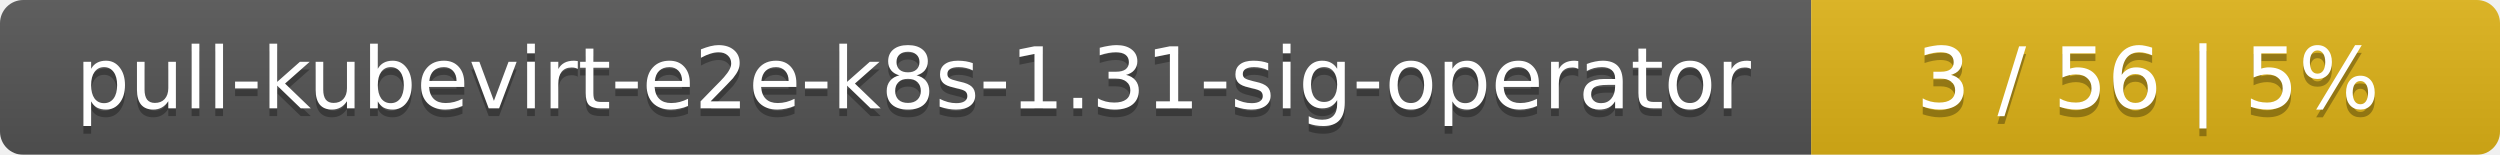
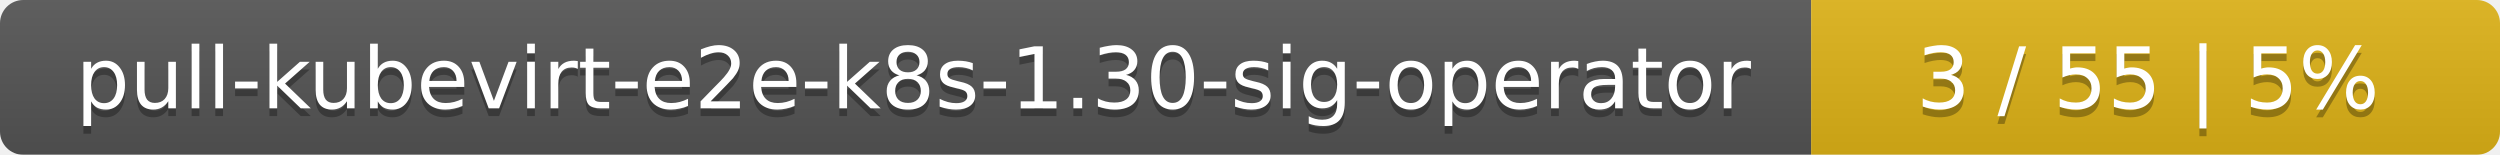
<svg xmlns="http://www.w3.org/2000/svg" width="323" height="20">
  <linearGradient id="smooth" x2="0" y2="100%">
    <stop offset="0" stop-color="#bbb" stop-opacity=".1" />
    <stop offset="1" stop-opacity=".1" />
  </linearGradient>
  <mask id="round">
    <rect width="323" height="20" rx="3" fill="#fff" />
  </mask>
  <g mask="url(#round)">
    <rect width="234" height="20" fill="#555" />
    <rect x="234" width="89" height="20" fill="#dfb317" />
    <rect width="323" height="20" fill="url(#smooth)" />
  </g>
  <g fill="#fff" text-anchor="middle" font-family="DejaVu Sans,Verdana,Geneva,sans-serif" font-size="11">
-     <text x="118" y="15" fill="#010101" fill-opacity=".3">pull-kubevirt-e2e-k8s-1.31-sig-operator</text>
-     <text x="118" y="14">pull-kubevirt-e2e-k8s-1.31-sig-operator</text>
-     <text x="277.5" y="15" fill="#010101" fill-opacity=".3">3 / 56    |    5%</text>
-     <text x="277.5" y="14">3 / 56    |    5%</text>
+     <text x="118" y="15" fill="#010101" fill-opacity=".3">pull-kubevirt-e2e-k8s-1.30-sig-operator</text>
+     <text x="118" y="14">pull-kubevirt-e2e-k8s-1.30-sig-operator</text>
+     <text x="277.5" y="15" fill="#010101" fill-opacity=".3">3 / 55    |    5%</text>
+     <text x="277.5" y="14">3 / 55    |    5%</text>
  </g>
</svg>
